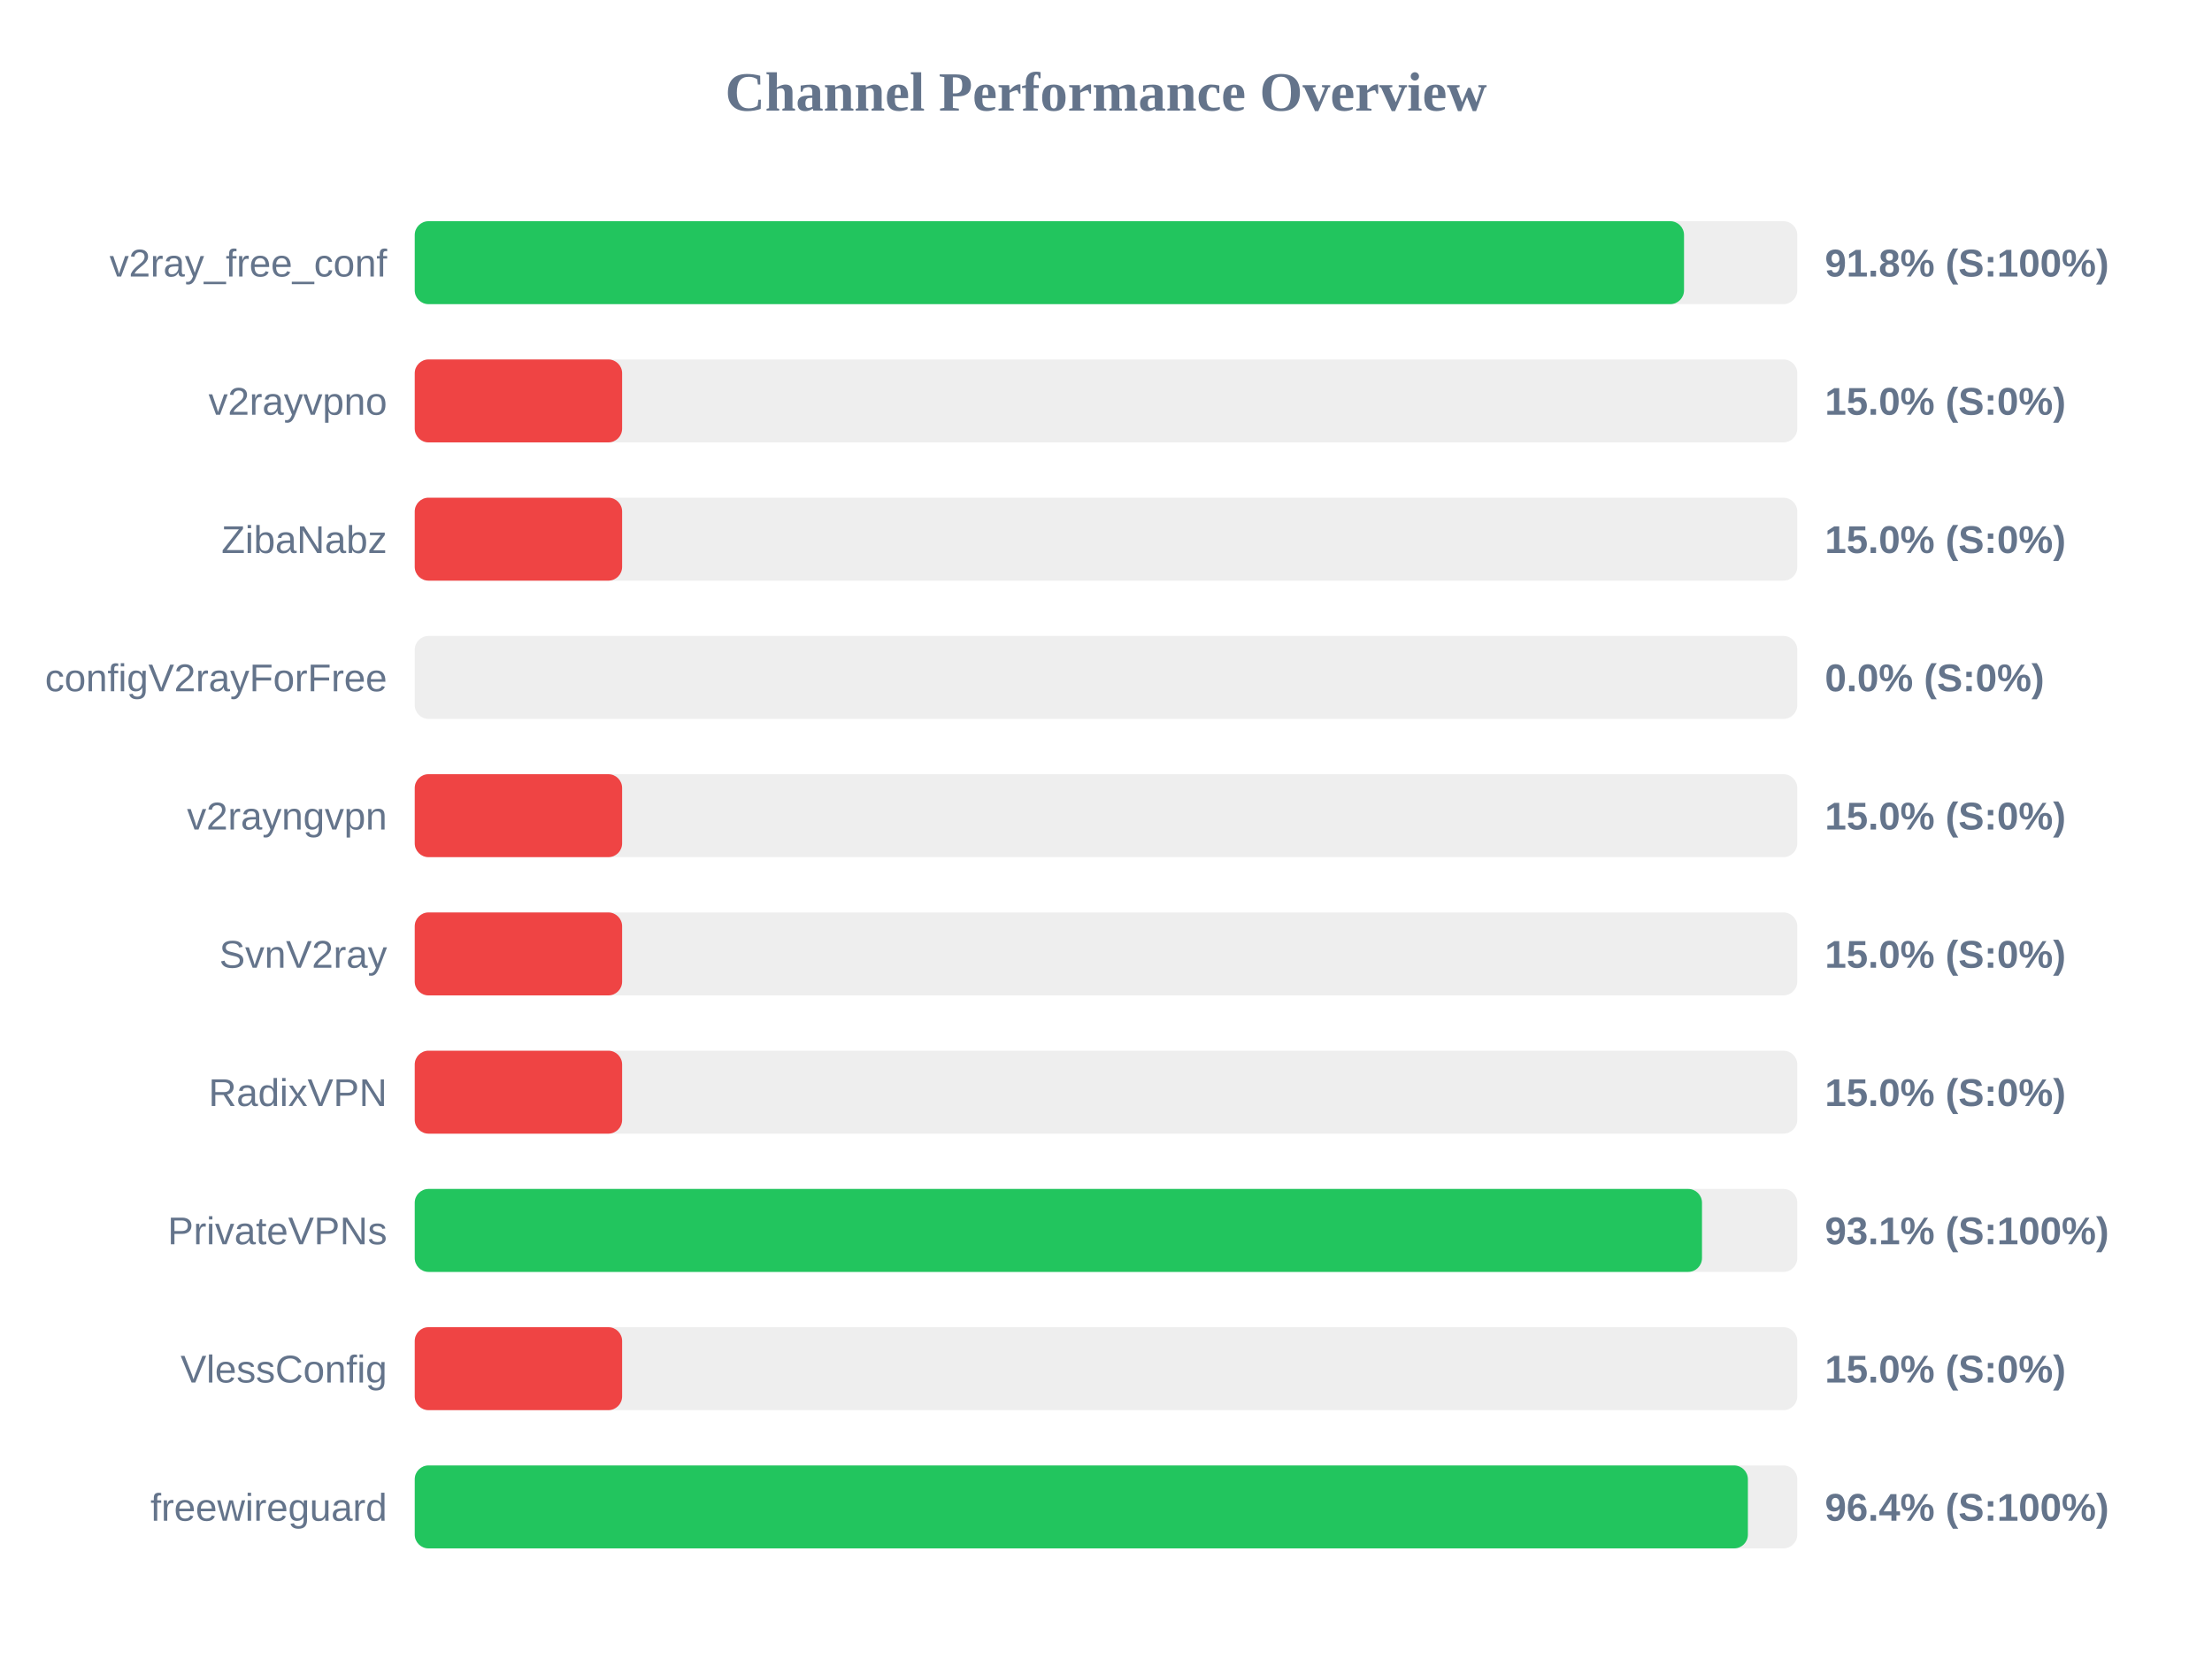
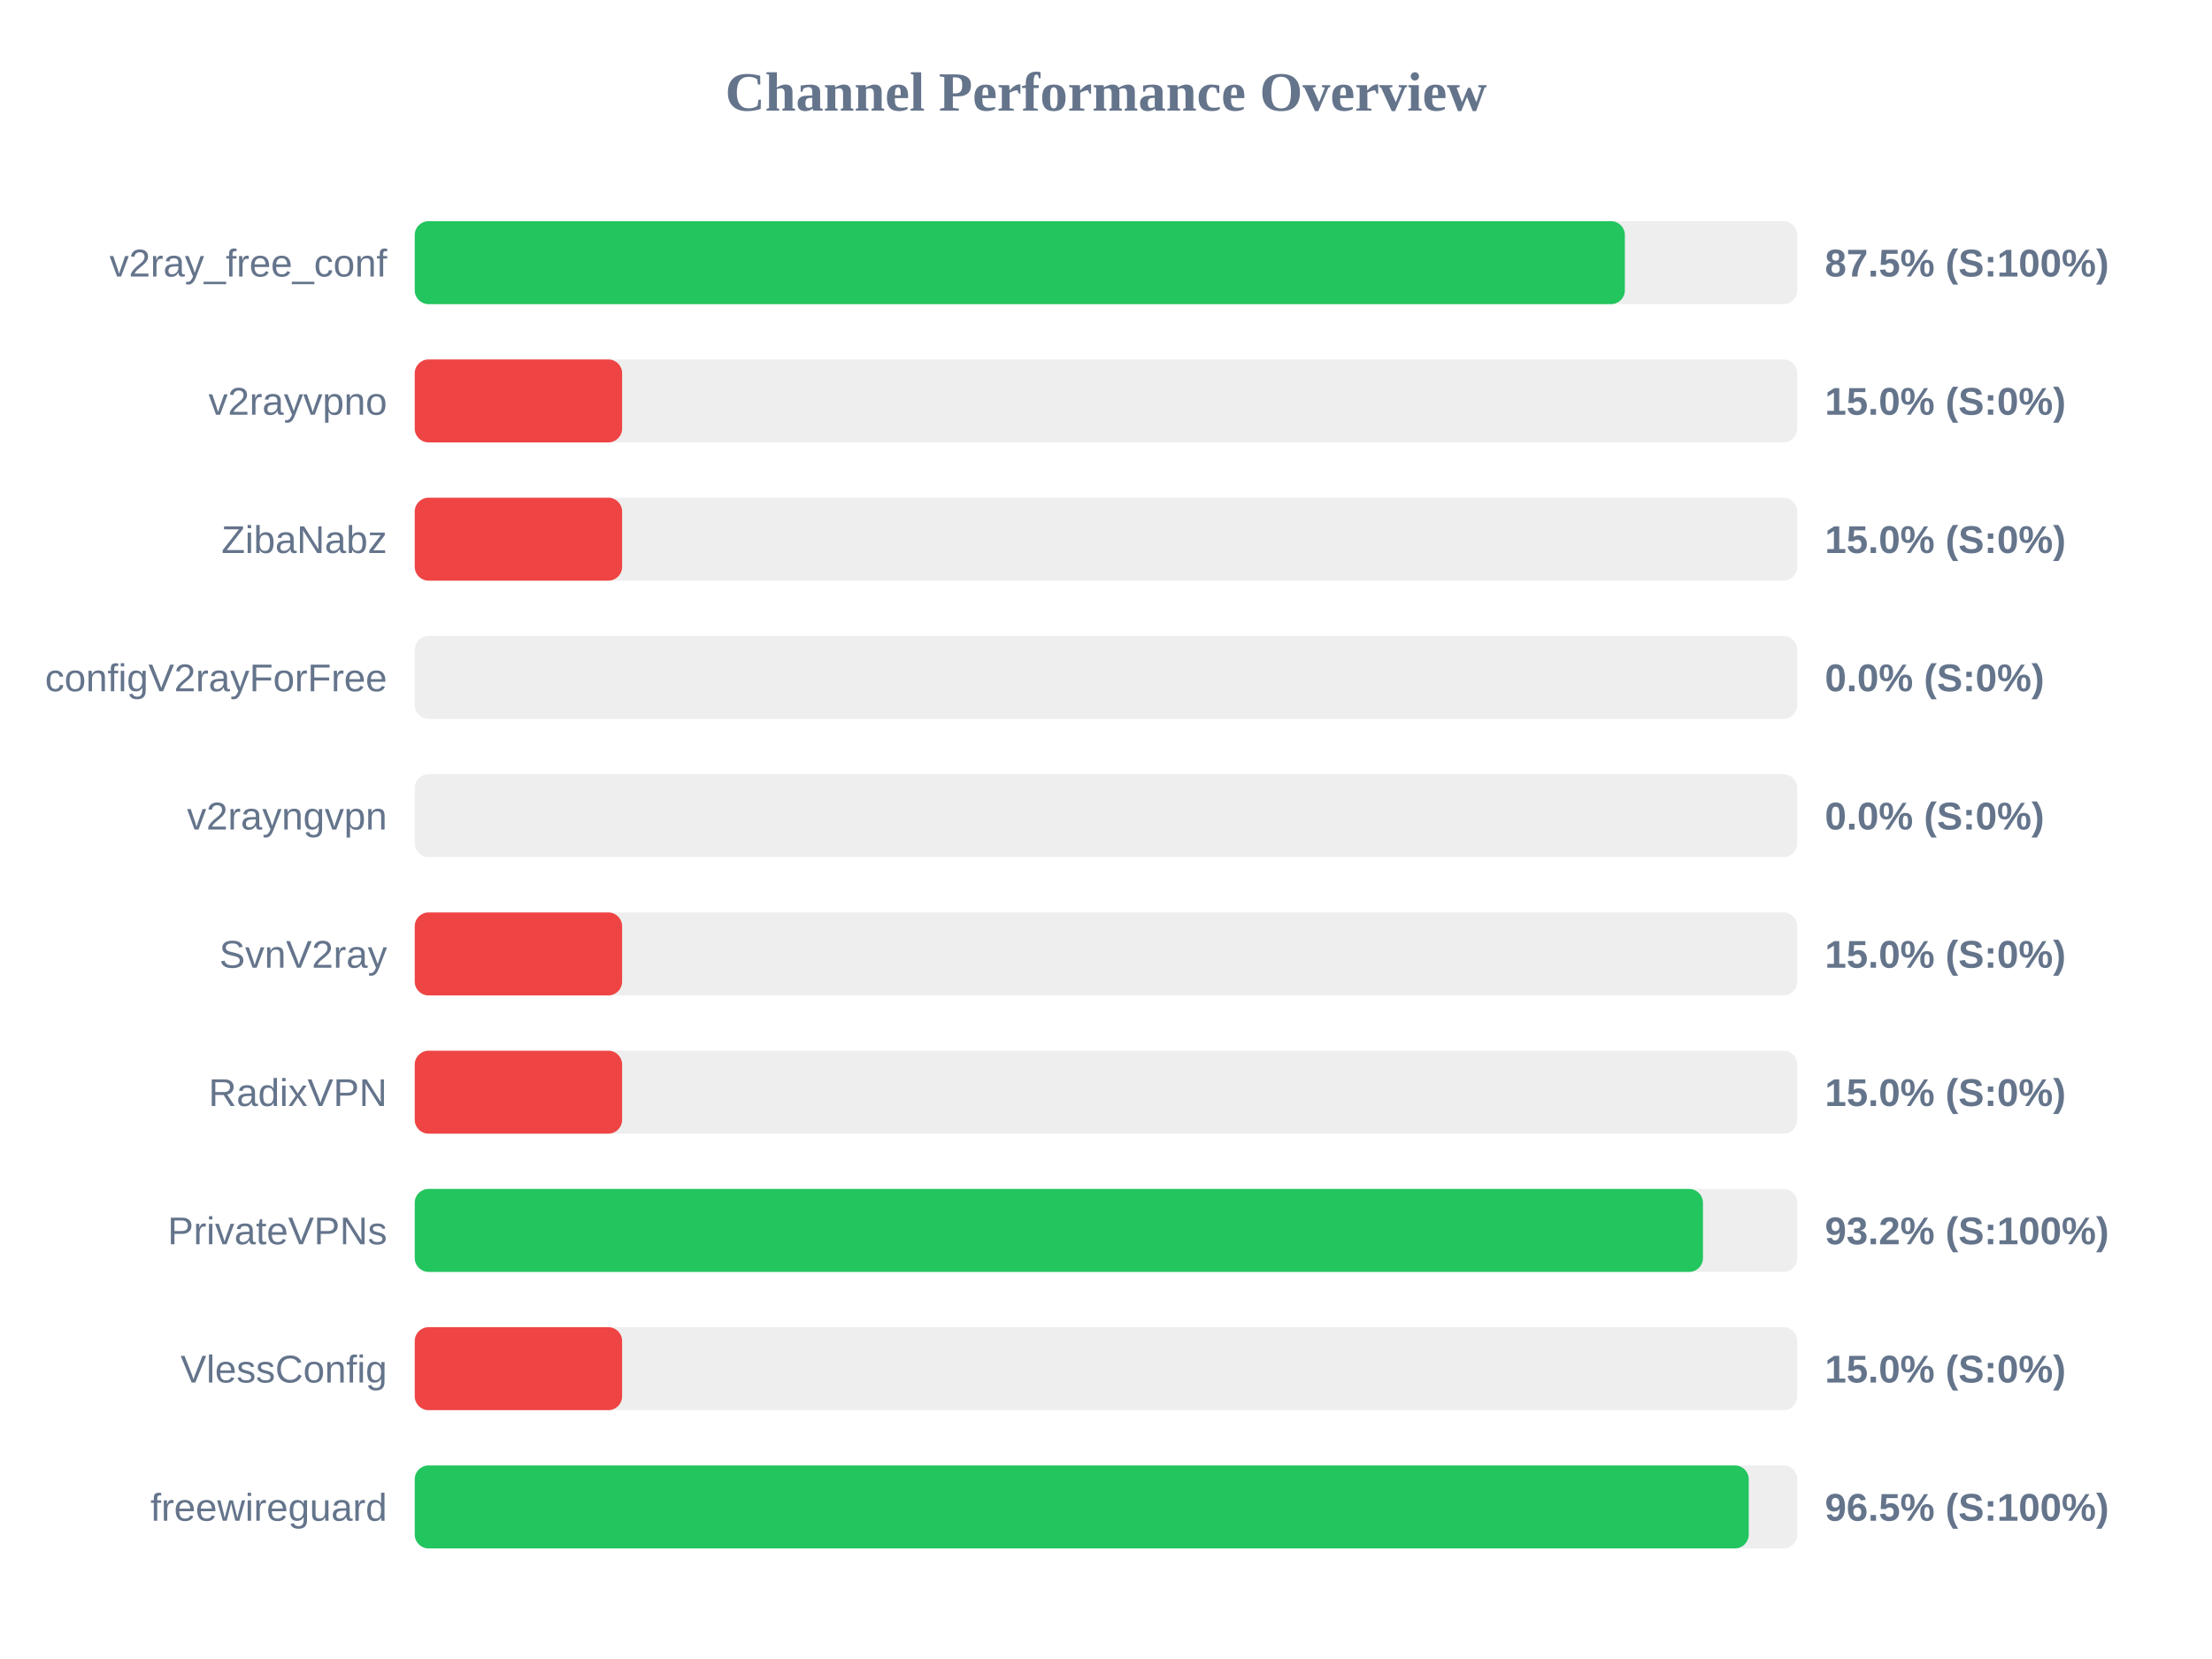
<svg xmlns="http://www.w3.org/2000/svg" width="800" height="600" version="1.1">
  <style>
        .row { font: 14px Arial; fill: #64748b; }
        .score { font: bold 14px Arial; fill: #64748b; }
    </style>
  <text x="400" y="40" text-anchor="middle" font-size="20px" font-weight="bold" fill="#64748b">Channel Performance Overview</text>
  <rect x="150" y="80" width="500" height="30" fill="#eee" rx="5" />
-   <rect x="150" y="80" width="459.05" height="30" fill="#22c55e" rx="5" />
+   <rect x="150" y="80" width="437.65" height="30" fill="#22c55e" rx="5" />
  <text x="140" y="100" text-anchor="end" class="row">v2ray_free_conf</text>
-   <text x="660" y="100" text-anchor="start" class="score">91.8% (S:100%)</text>
+   <text x="660" y="100" text-anchor="start" class="score">87.5% (S:100%)</text>
  <rect x="150" y="130" width="500" height="30" fill="#eee" rx="5" />
  <rect x="150" y="130" width="75.0" height="30" fill="#ef4444" rx="5" />
  <text x="140" y="150" text-anchor="end" class="row">v2rayvpno</text>
  <text x="660" y="150" text-anchor="start" class="score">15.0% (S:0%)</text>
  <rect x="150" y="180" width="500" height="30" fill="#eee" rx="5" />
  <rect x="150" y="180" width="75.0" height="30" fill="#ef4444" rx="5" />
  <text x="140" y="200" text-anchor="end" class="row">ZibaNabz</text>
  <text x="660" y="200" text-anchor="start" class="score">15.0% (S:0%)</text>
  <rect x="150" y="230" width="500" height="30" fill="#eee" rx="5" />
  <rect x="150" y="230" width="0.0" height="30" fill="#ef4444" rx="5" />
  <text x="140" y="250" text-anchor="end" class="row">configV2rayForFree</text>
  <text x="660" y="250" text-anchor="start" class="score">0.0% (S:0%)</text>
  <rect x="150" y="280" width="500" height="30" fill="#eee" rx="5" />
-   <rect x="150" y="280" width="75.0" height="30" fill="#ef4444" rx="5" />
+   <rect x="150" y="280" width="0.0" height="30" fill="#ef4444" rx="5" />
  <text x="140" y="300" text-anchor="end" class="row">v2rayngvpn</text>
-   <text x="660" y="300" text-anchor="start" class="score">15.0% (S:0%)</text>
+   <text x="660" y="300" text-anchor="start" class="score">0.0% (S:0%)</text>
  <rect x="150" y="330" width="500" height="30" fill="#eee" rx="5" />
  <rect x="150" y="330" width="75.0" height="30" fill="#ef4444" rx="5" />
  <text x="140" y="350" text-anchor="end" class="row">SvnV2ray</text>
  <text x="660" y="350" text-anchor="start" class="score">15.0% (S:0%)</text>
  <rect x="150" y="380" width="500" height="30" fill="#eee" rx="5" />
  <rect x="150" y="380" width="75.0" height="30" fill="#ef4444" rx="5" />
  <text x="140" y="400" text-anchor="end" class="row">RadixVPN</text>
  <text x="660" y="400" text-anchor="start" class="score">15.0% (S:0%)</text>
  <rect x="150" y="430" width="500" height="30" fill="#eee" rx="5" />
-   <rect x="150" y="430" width="465.55" height="30" fill="#22c55e" rx="5" />
+   <rect x="150" y="430" width="465.9" height="30" fill="#22c55e" rx="5" />
  <text x="140" y="450" text-anchor="end" class="row">PrivateVPNs</text>
-   <text x="660" y="450" text-anchor="start" class="score">93.1% (S:100%)</text>
+   <text x="660" y="450" text-anchor="start" class="score">93.2% (S:100%)</text>
  <rect x="150" y="480" width="500" height="30" fill="#eee" rx="5" />
  <rect x="150" y="480" width="75.0" height="30" fill="#ef4444" rx="5" />
  <text x="140" y="500" text-anchor="end" class="row">VlessConfig</text>
  <text x="660" y="500" text-anchor="start" class="score">15.0% (S:0%)</text>
  <rect x="150" y="530" width="500" height="30" fill="#eee" rx="5" />
-   <rect x="150" y="530" width="482.15" height="30" fill="#22c55e" rx="5" />
+   <rect x="150" y="530" width="482.45" height="30" fill="#22c55e" rx="5" />
  <text x="140" y="550" text-anchor="end" class="row">freewireguard</text>
-   <text x="660" y="550" text-anchor="start" class="score">96.4% (S:100%)</text>
+   <text x="660" y="550" text-anchor="start" class="score">96.5% (S:100%)</text>
</svg>
